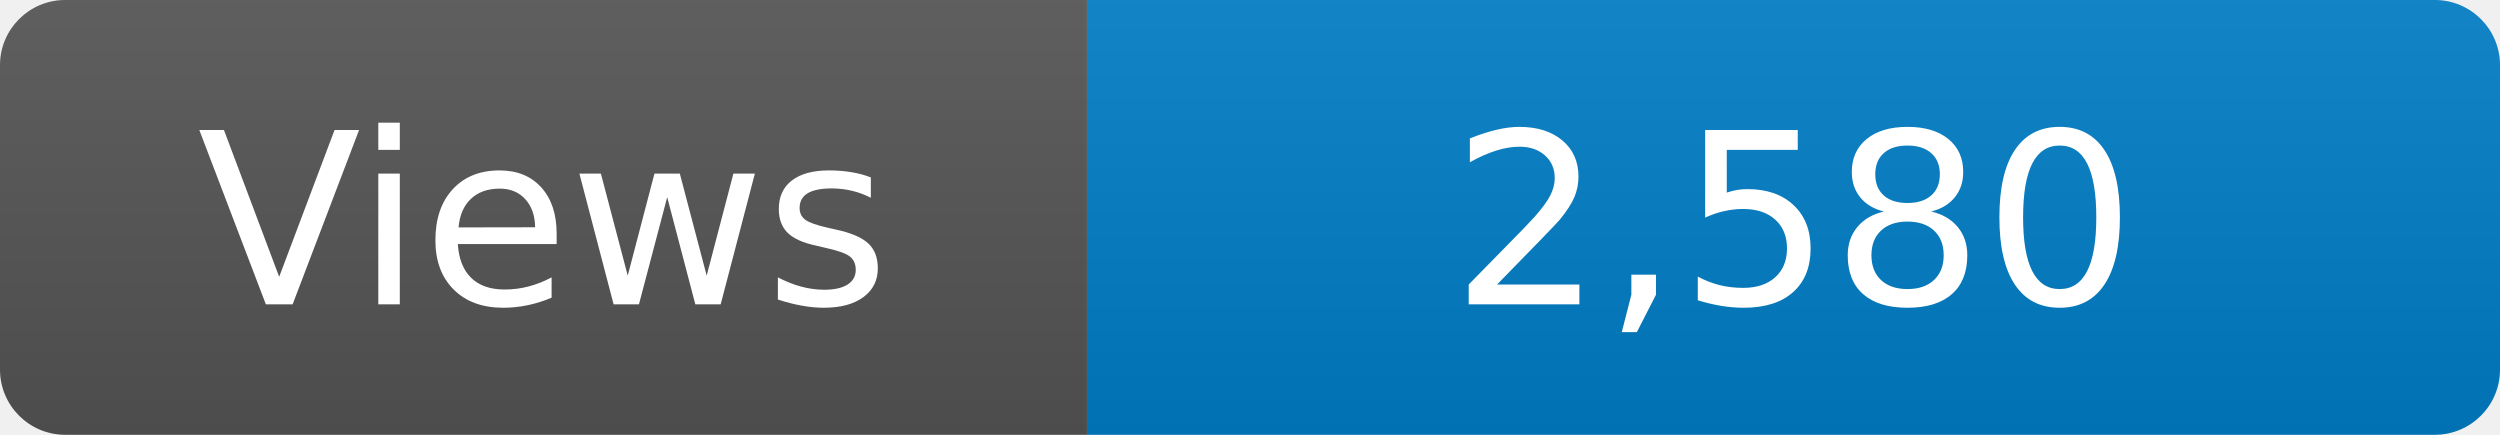
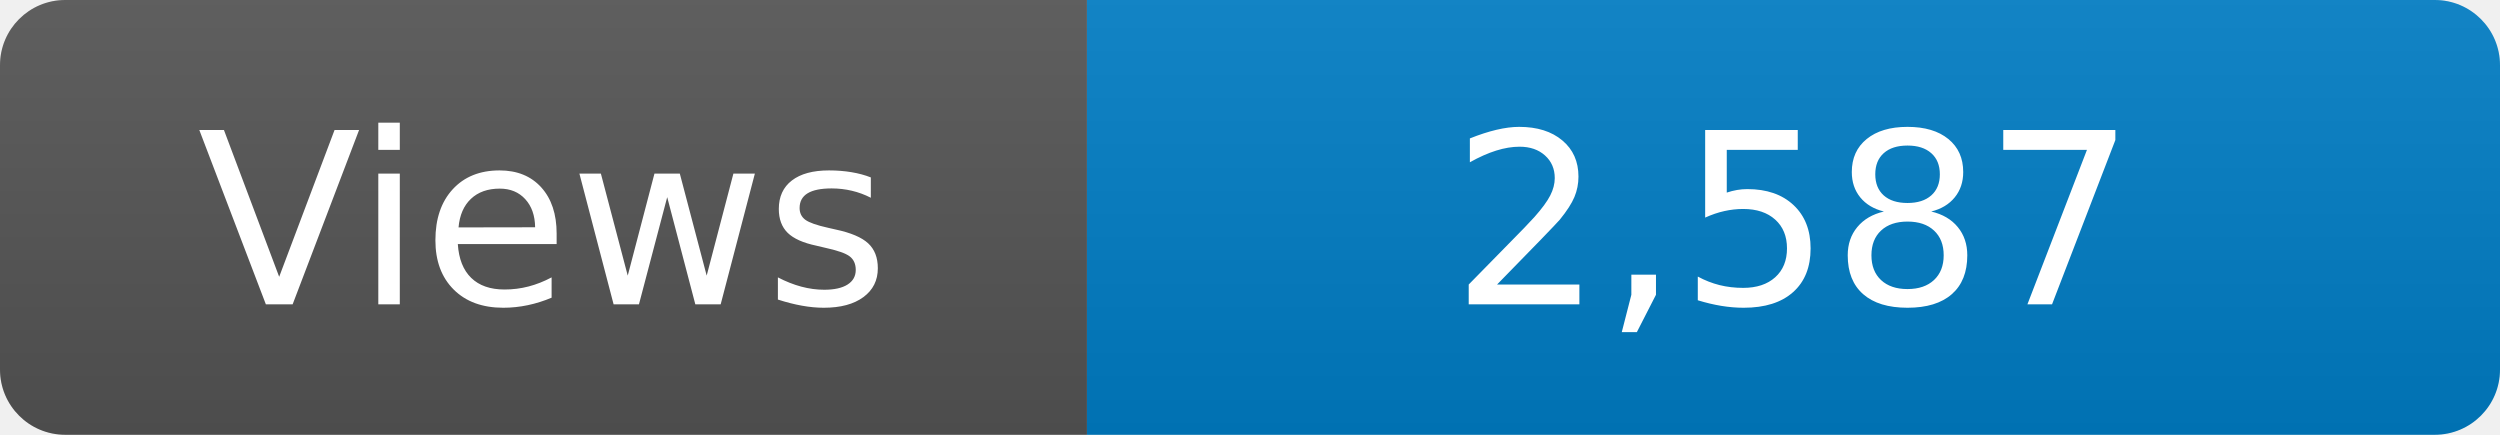
<svg xmlns="http://www.w3.org/2000/svg" width="115" height="20" role="img" aria-label="Maintained?: yes">
  <linearGradient id="s" x2="0" y2="100%">
    <stop offset="0" stop-color="#bbb" stop-opacity=".1" />
    <stop offset="1" stop-opacity=".1" />
  </linearGradient>
  <clipPath id="r">
    <rect width="115" height="20" rx="3" fill="#fff" />
  </clipPath>
  <g clip-path="url(#r)">
    <rect width="50" height="20" fill="#555" />
    <rect x="50" width="160" height="20" fill="#007ec6" />
    <rect width="115" height="20" fill="url(#s)" />
  </g>
  <g fill="#fff" text-anchor="middle" font-family="Verdana,Geneva,DejaVu Sans,sans-serif" font-size="110">
    <text x="250" y="140" transform="scale(.1)" fill="#fff">Views</text>
-     <text x="825" y="140" transform="scale(.1)" fill="#fff">2,580</text>
+     <text x="825" y="140" transform="scale(.1)" fill="#fff">2,587</text>
  </g>
</svg>
